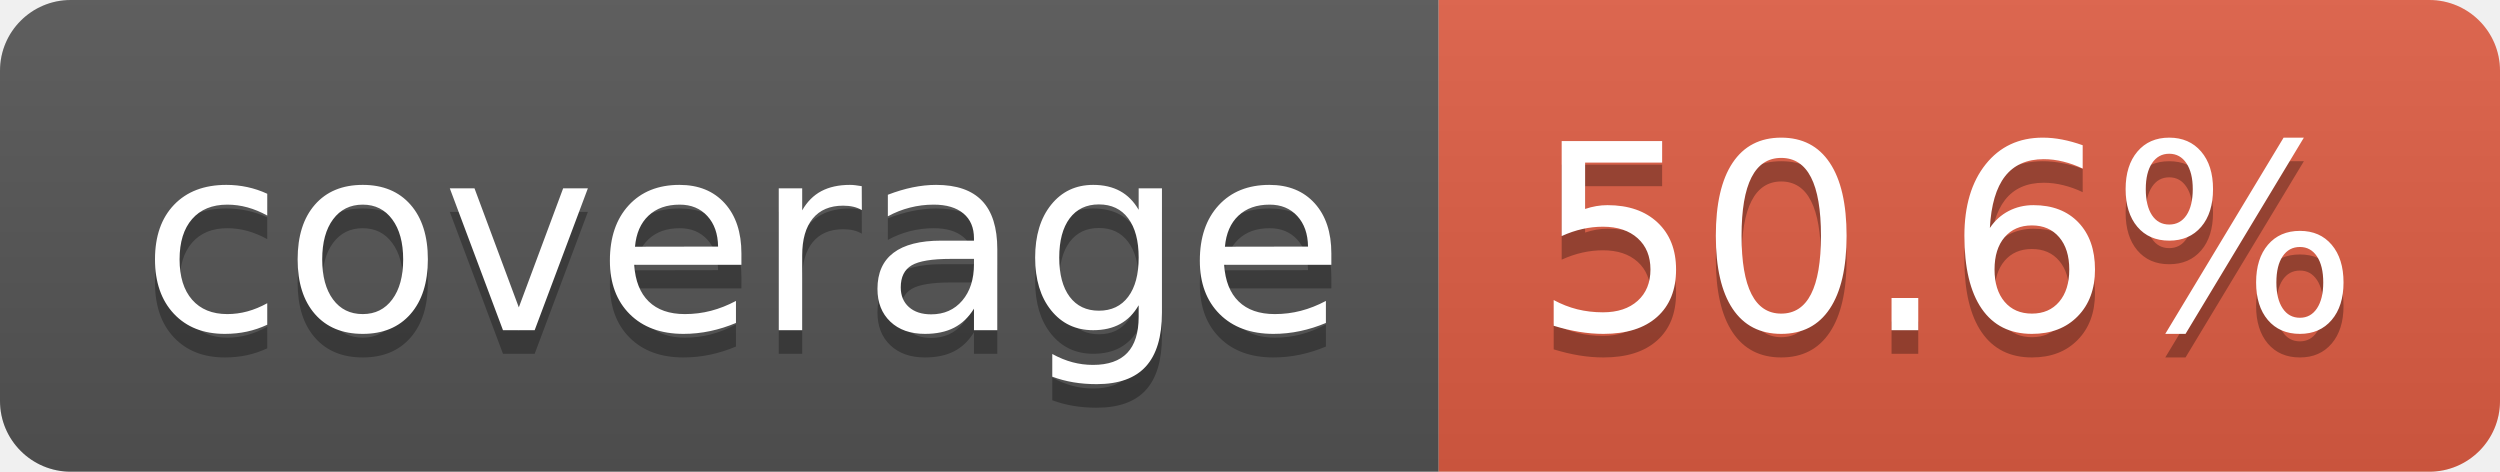
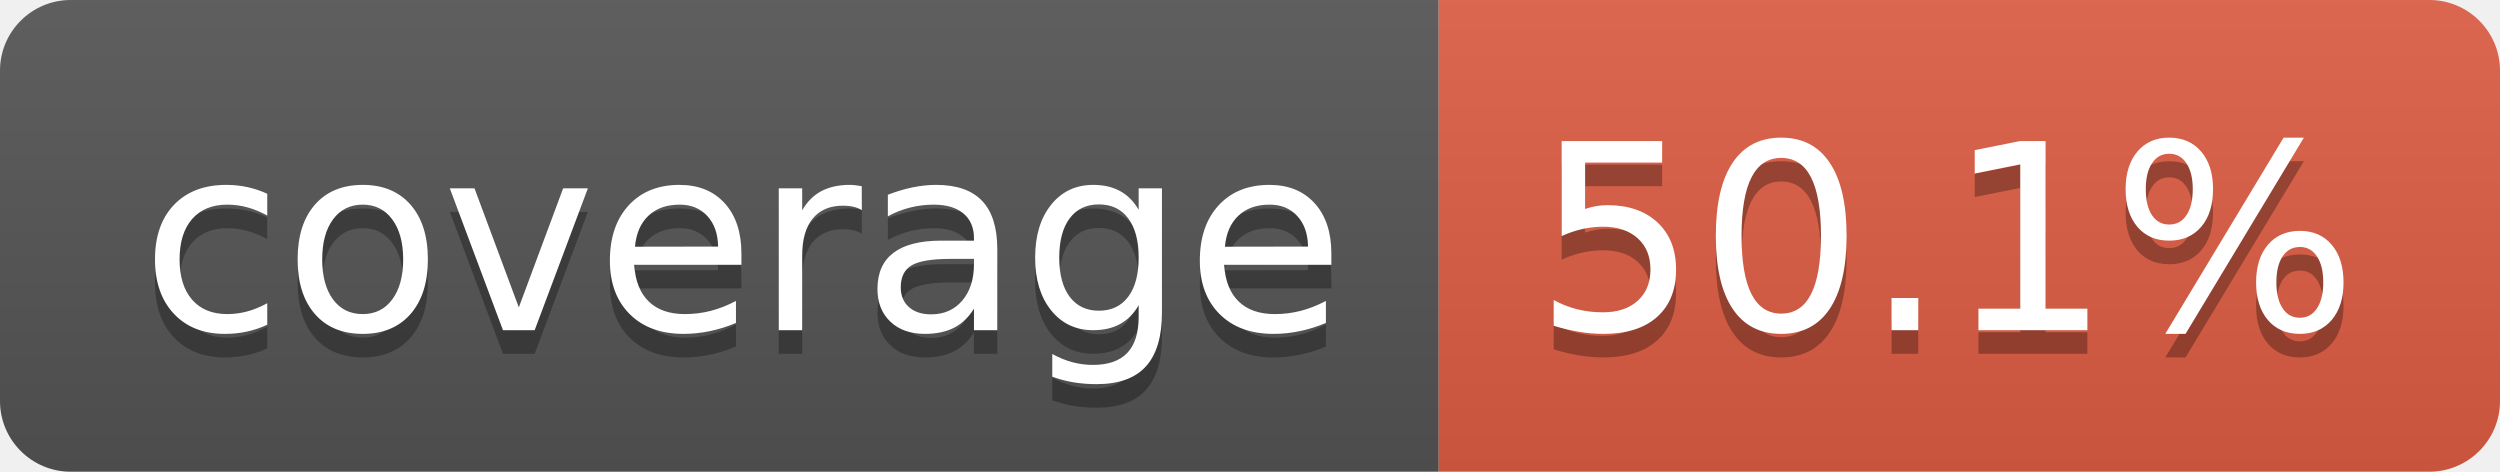
- <svg xmlns="http://www.w3.org/2000/svg" width="106" height="20" role="img" aria-label="coverage: 50.6%">
+ <svg xmlns="http://www.w3.org/2000/svg" width="106" height="20" role="img" aria-label="coverage: 50.1%">
  <linearGradient id="s" x2="0" y2="100%">
    <stop offset="0" stop-color="#bbb" stop-opacity=".1" />
    <stop offset="1" stop-opacity=".1" />
  </linearGradient>
  <clipPath id="r">
    <rect width="106" height="20" rx="3" fill="#fff" />
  </clipPath>
  <g clip-path="url(#r)">
    <rect width="61" height="20" fill="#555" />
    <rect x="61" width="45" height="20" fill="#e05d44" />
    <rect width="106" height="20" fill="url(#s)" />
  </g>
  <g fill="#fff" text-anchor="middle" font-family="Verdana,Geneva,DejaVu Sans,sans-serif" text-rendering="geometricPrecision" font-size="110">
    <text aria-hidden="true" x="315" y="150" fill="#010101" fill-opacity=".3" transform="scale(.1)" textLength="510">coverage</text>
    <text x="315" y="140" transform="scale(.1)" fill="#fff" textLength="510">coverage</text>
-     <text aria-hidden="true" x="825" y="150" fill="#010101" fill-opacity=".3" transform="scale(.1)" textLength="350">50.6%</text>
-     <text x="825" y="140" transform="scale(.1)" fill="#fff" textLength="350">50.6%</text>
+     <text aria-hidden="true" x="825" y="150" fill="#010101" fill-opacity=".3" transform="scale(.1)" textLength="350">50.1%</text>
+     <text x="825" y="140" transform="scale(.1)" fill="#fff" textLength="350">50.1%</text>
  </g>
</svg>
